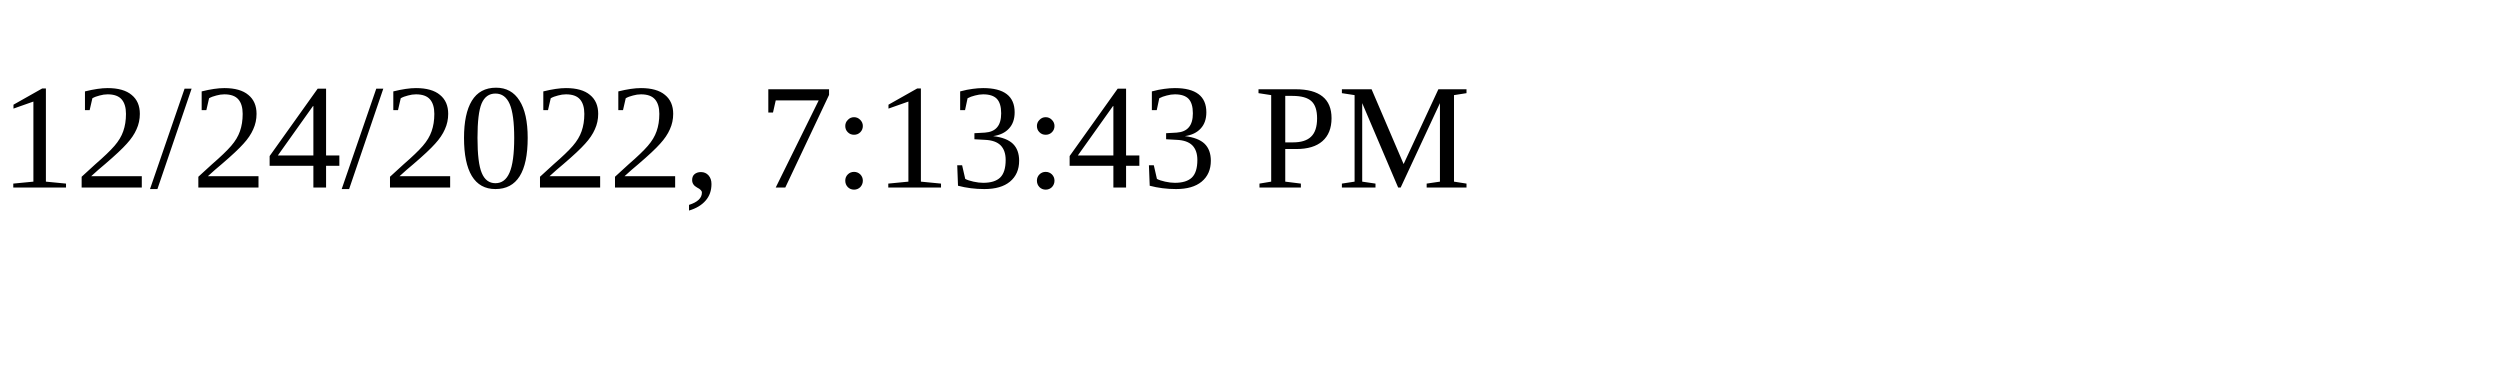
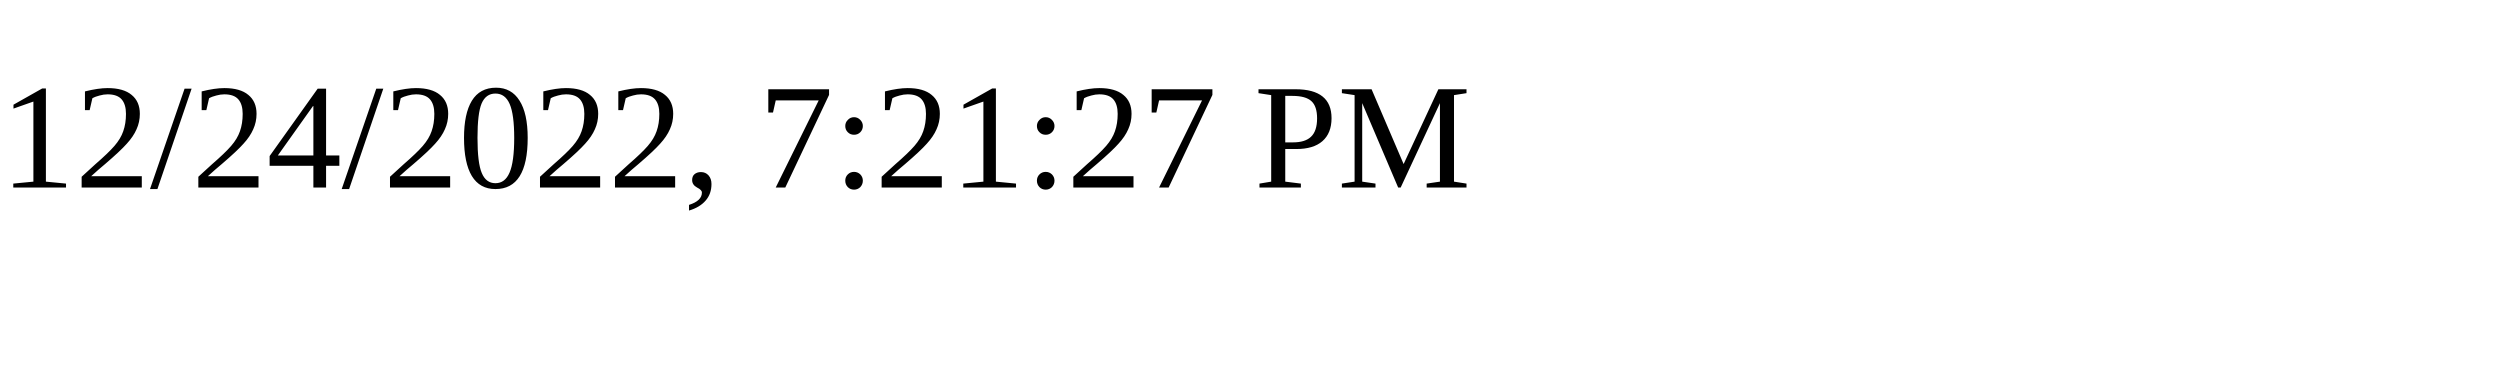
<svg xmlns="http://www.w3.org/2000/svg" height="30" width="200">
-   <text x="0" y="15">12/24/2022, 7:13:43 PM</text>
+   <text x="0" y="15">12/24/2022, 7:21:27 PM</text>
</svg>
